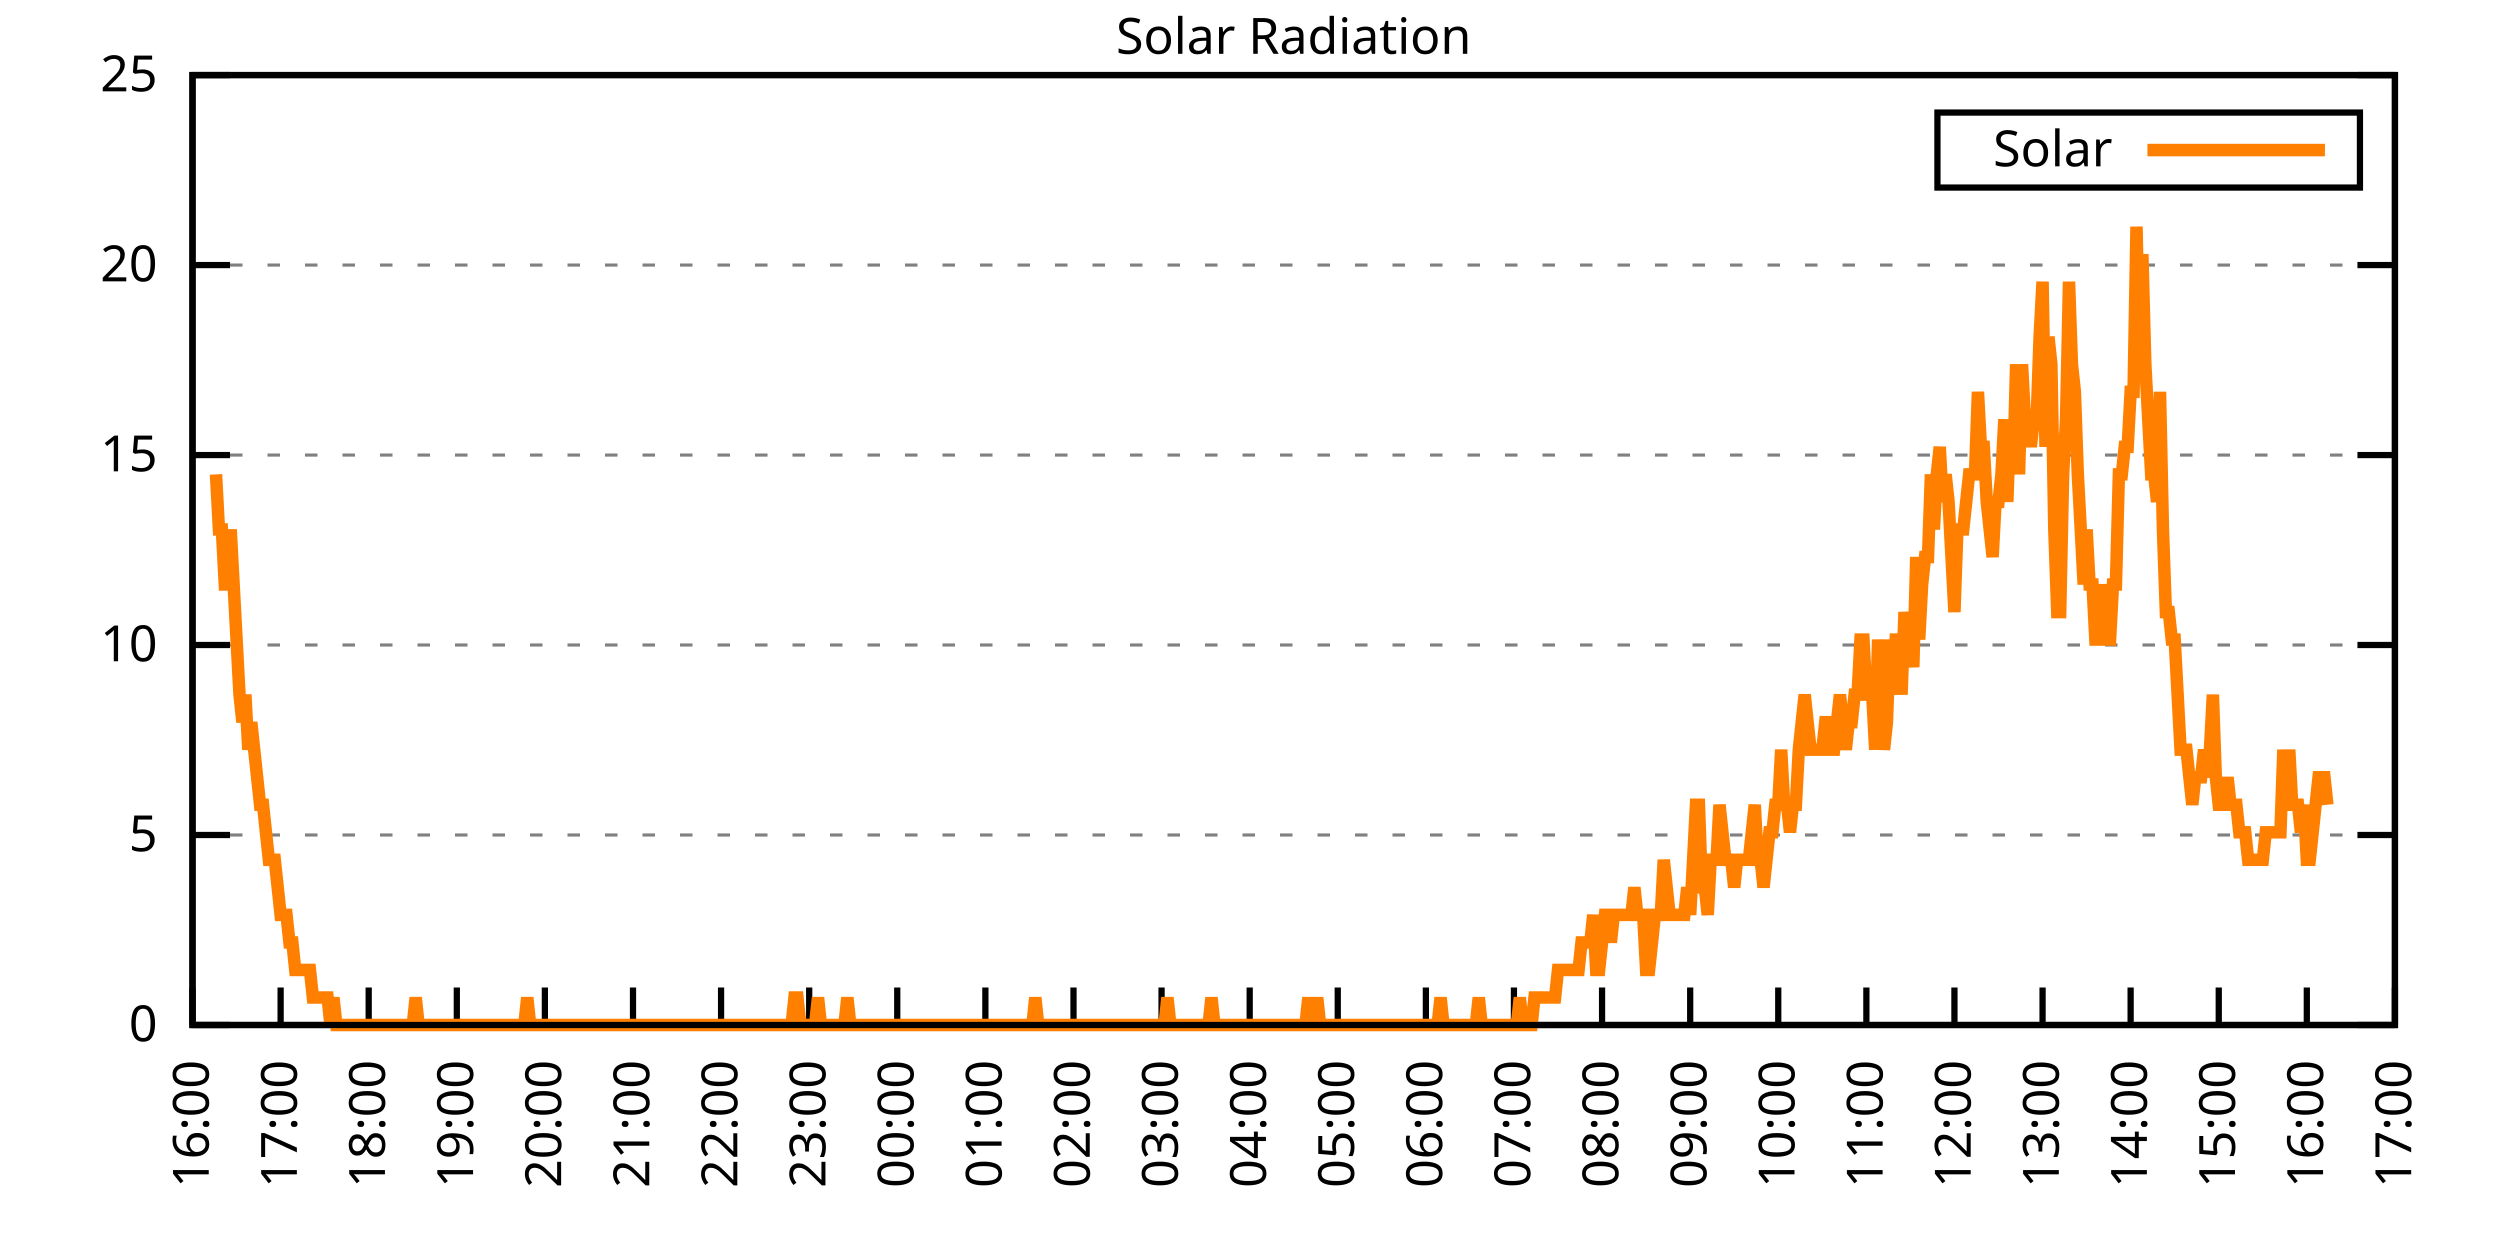
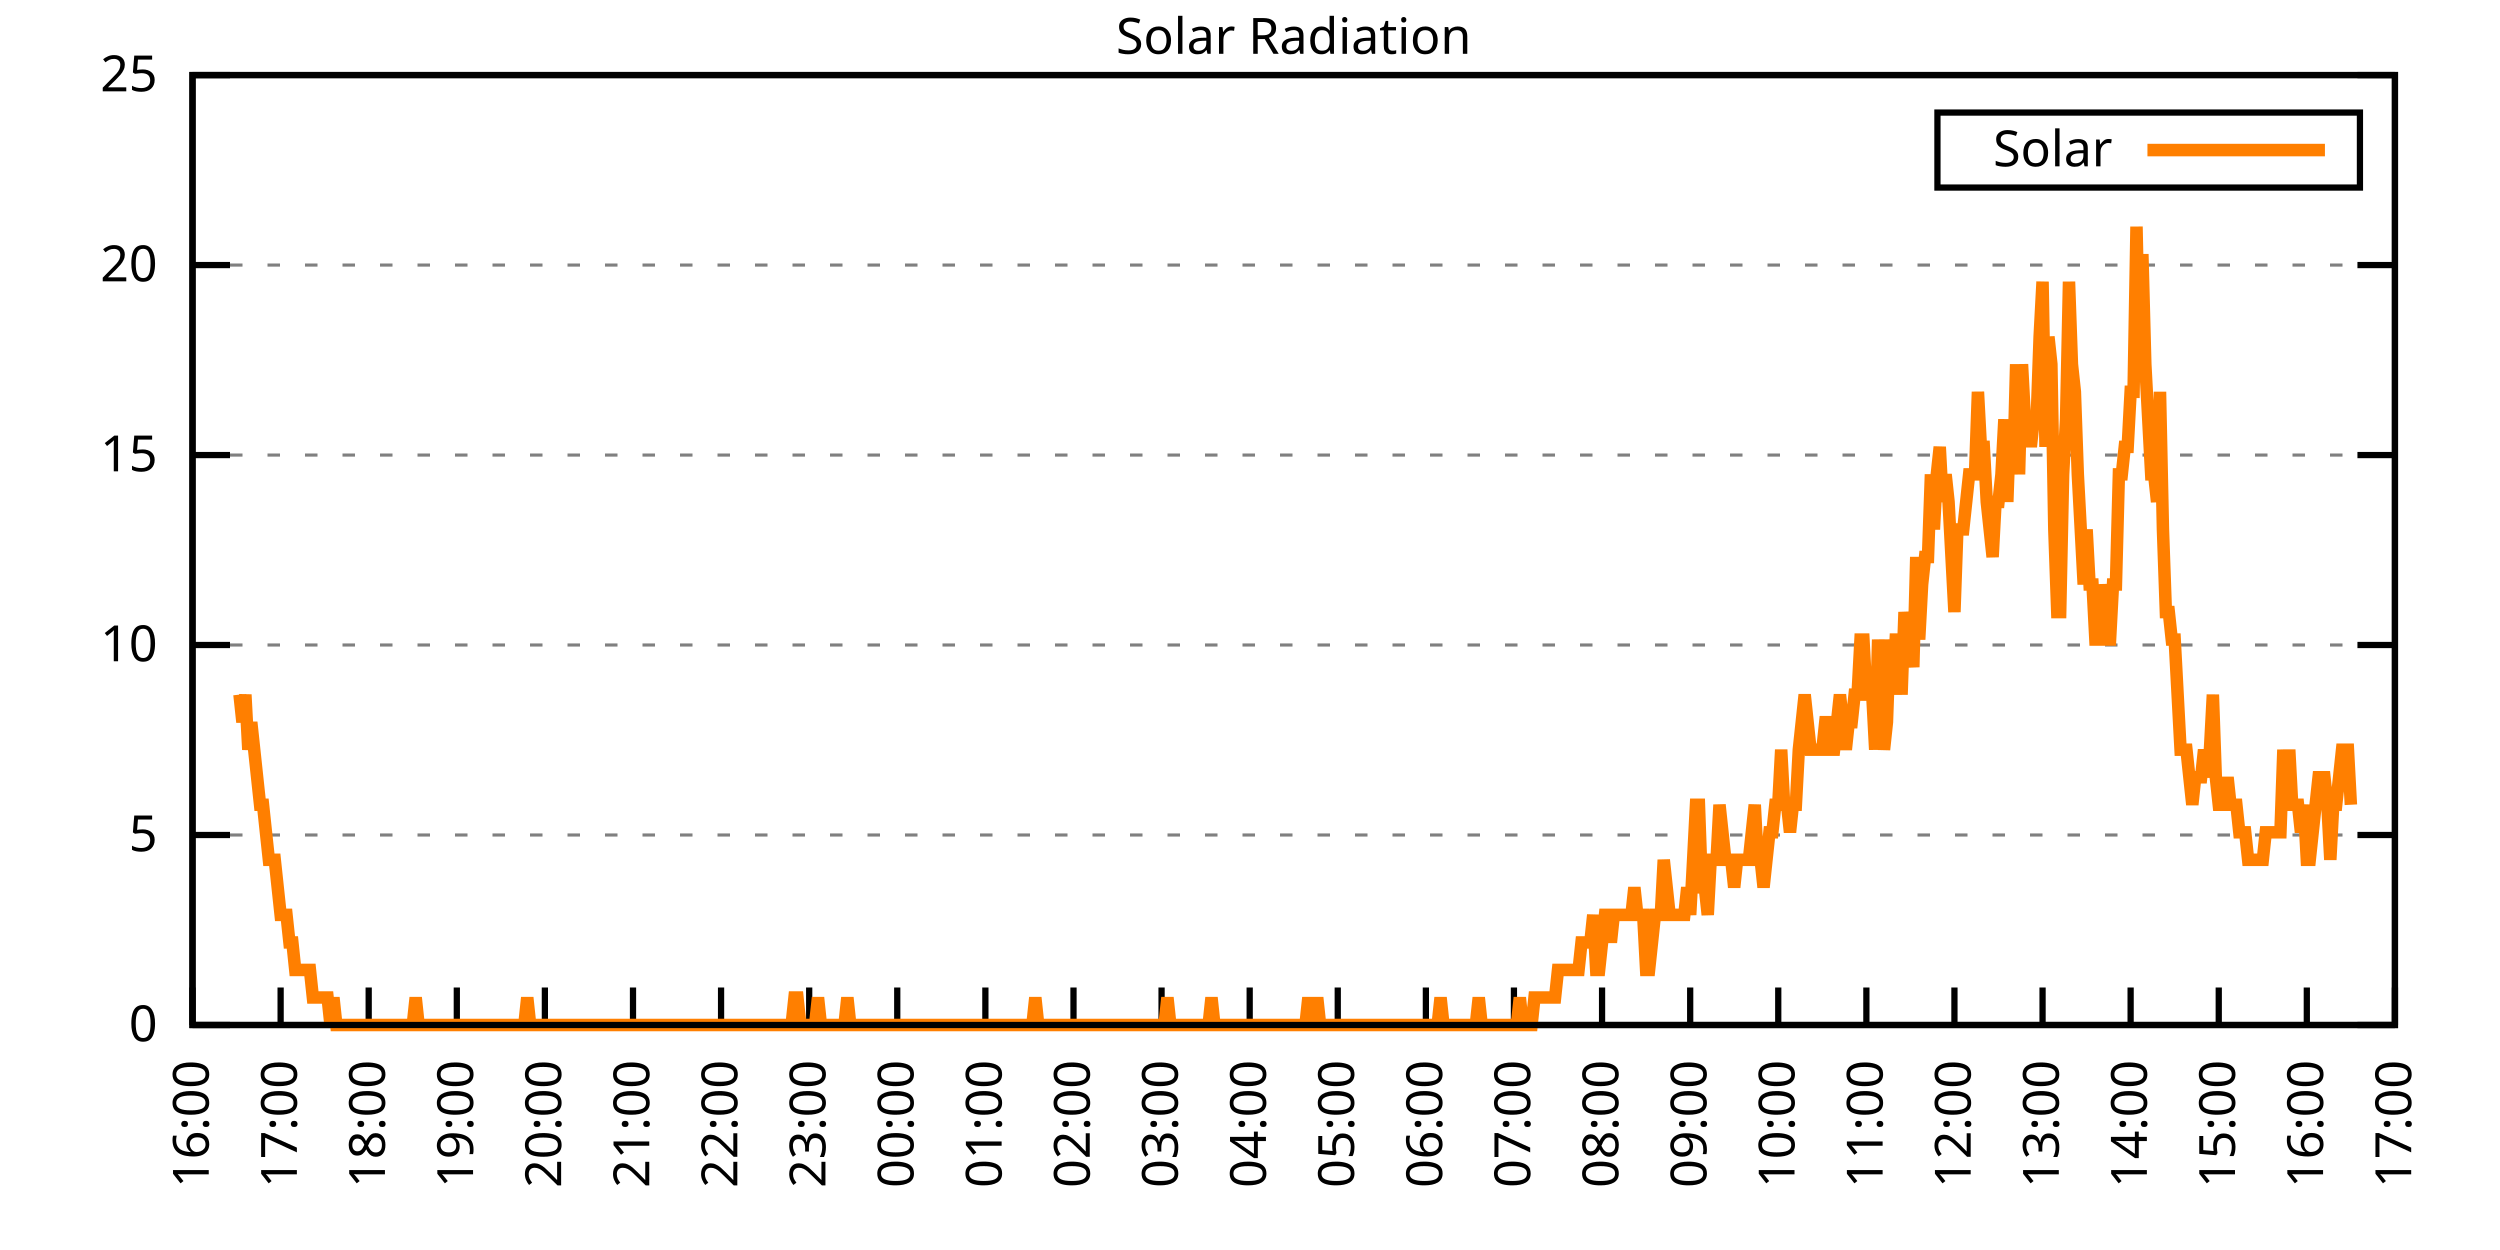
<svg xmlns="http://www.w3.org/2000/svg" xmlns:xlink="http://www.w3.org/1999/xlink" width="400" height="200" viewBox="0 0 400 200">
  <g id="gnuplot_canvas">
    <rect x="0" y="0" width="400" height="200" fill="none" />
    <defs>
      <circle id="gpDot" r="0.5" stroke-width="0.5" stroke="currentColor" />
      <path id="gpPt0" stroke-width="0.333" stroke="currentColor" d="M-1,0 h2 M0,-1 v2" />
      <path id="gpPt1" stroke-width="0.333" stroke="currentColor" d="M-1,-1 L1,1 M1,-1 L-1,1" />
      <path id="gpPt2" stroke-width="0.333" stroke="currentColor" d="M-1,0 L1,0 M0,-1 L0,1 M-1,-1 L1,1 M-1,1 L1,-1" />
      <rect id="gpPt3" stroke-width="0.333" stroke="currentColor" x="-1" y="-1" width="2" height="2" />
      <rect id="gpPt4" stroke-width="0.333" stroke="currentColor" fill="currentColor" x="-1" y="-1" width="2" height="2" />
      <circle id="gpPt5" stroke-width="0.333" stroke="currentColor" cx="0" cy="0" r="1" />
      <use xlink:href="#gpPt5" id="gpPt6" fill="currentColor" stroke="none" />
      <path id="gpPt7" stroke-width="0.333" stroke="currentColor" d="M0,-1.33 L-1.33,0.67 L1.33,0.67 z" />
      <use xlink:href="#gpPt7" id="gpPt8" fill="currentColor" stroke="none" />
      <use xlink:href="#gpPt7" id="gpPt9" stroke="currentColor" transform="rotate(180)" />
      <use xlink:href="#gpPt9" id="gpPt10" fill="currentColor" stroke="none" />
      <use xlink:href="#gpPt3" id="gpPt11" stroke="currentColor" transform="rotate(45)" />
      <use xlink:href="#gpPt11" id="gpPt12" fill="currentColor" stroke="none" />
      <path id="gpPt13" stroke-width="0.333" stroke="currentColor" d="M0,1.330 L1.265,0.411 L0.782,-1.067 L-0.782,-1.076 L-1.265,0.411 z" />
      <use xlink:href="#gpPt13" id="gpPt14" fill="currentColor" stroke="none" />
      <filter id="textbox" filterUnits="objectBoundingBox" x="0" y="0" height="1" width="1">
        <feFlood flood-color="white" flood-opacity="1" result="bgnd" />
        <feComposite in="SourceGraphic" in2="bgnd" operator="atop" />
      </filter>
      <filter id="greybox" filterUnits="objectBoundingBox" x="0" y="0" height="1" width="1">
        <feFlood flood-color="lightgrey" flood-opacity="1" result="grey" />
        <feComposite in="SourceGraphic" in2="grey" operator="atop" />
      </filter>
    </defs>
    <g fill="none" color="white" stroke="currentColor" stroke-width="1.00" stroke-linecap="butt" stroke-linejoin="miter">
</g>
    <g fill="none" color="black" stroke="currentColor" stroke-width="1.00" stroke-linecap="butt" stroke-linejoin="miter">
      <g stroke="none" shape-rendering="crispEdges">
        <polygon fill="rgb(255, 255, 255)" points="30.80,164.00 383.18,164.00 383.18,12.02 30.80,12.02 " />
      </g>
    </g>
    <g fill="none" color="black" stroke="currentColor" stroke-width="1.00" stroke-linecap="butt" stroke-linejoin="miter">
</g>
    <g fill="none" color="black" stroke="black" stroke-width="0.50" stroke-linecap="butt" stroke-linejoin="miter">
</g>
    <g fill="none" color="gray" stroke="currentColor" stroke-width="0.50" stroke-linecap="butt" stroke-linejoin="miter">
      <path stroke="gray" stroke-dasharray="2,4" class="gridline" d="M30.80,164.00 L383.19,164.00  " />
    </g>
    <g fill="none" color="gray" stroke="gray" stroke-width="1.00" stroke-linecap="butt" stroke-linejoin="miter">
</g>
    <g fill="none" color="black" stroke="currentColor" stroke-width="1.00" stroke-linecap="butt" stroke-linejoin="miter">
      <path stroke="black" d="M30.80,164.00 L36.80,164.00 M383.19,164.00 L377.19,164.00  " />
      <g transform="translate(25.20,166.60)" stroke="none" fill="black" font-family="Sans" font-size="8.00" text-anchor="end">
        <text>
          <tspan font-family="Sans"> 0</tspan>
        </text>
      </g>
    </g>
    <g fill="none" color="black" stroke="currentColor" stroke-width="1.00" stroke-linecap="butt" stroke-linejoin="miter">
</g>
    <g fill="none" color="black" stroke="black" stroke-width="0.50" stroke-linecap="butt" stroke-linejoin="miter">
</g>
    <g fill="none" color="gray" stroke="currentColor" stroke-width="0.50" stroke-linecap="butt" stroke-linejoin="miter">
      <path stroke="gray" stroke-dasharray="2,4" class="gridline" d="M30.80,133.60 L383.19,133.60  " />
    </g>
    <g fill="none" color="gray" stroke="gray" stroke-width="1.00" stroke-linecap="butt" stroke-linejoin="miter">
</g>
    <g fill="none" color="black" stroke="currentColor" stroke-width="1.00" stroke-linecap="butt" stroke-linejoin="miter">
      <path stroke="black" d="M30.80,133.60 L36.80,133.60 M383.19,133.60 L377.19,133.60  " />
      <g transform="translate(25.20,136.20)" stroke="none" fill="black" font-family="Sans" font-size="8.00" text-anchor="end">
        <text>
          <tspan font-family="Sans"> 5</tspan>
        </text>
      </g>
    </g>
    <g fill="none" color="black" stroke="currentColor" stroke-width="1.00" stroke-linecap="butt" stroke-linejoin="miter">
</g>
    <g fill="none" color="black" stroke="black" stroke-width="0.50" stroke-linecap="butt" stroke-linejoin="miter">
</g>
    <g fill="none" color="gray" stroke="currentColor" stroke-width="0.50" stroke-linecap="butt" stroke-linejoin="miter">
      <path stroke="gray" stroke-dasharray="2,4" class="gridline" d="M30.80,103.20 L383.19,103.20  " />
    </g>
    <g fill="none" color="gray" stroke="gray" stroke-width="1.00" stroke-linecap="butt" stroke-linejoin="miter">
</g>
    <g fill="none" color="black" stroke="currentColor" stroke-width="1.00" stroke-linecap="butt" stroke-linejoin="miter">
      <path stroke="black" d="M30.80,103.20 L36.80,103.20 M383.19,103.20 L377.19,103.20  " />
      <g transform="translate(25.20,105.80)" stroke="none" fill="black" font-family="Sans" font-size="8.00" text-anchor="end">
        <text>
          <tspan font-family="Sans"> 10</tspan>
        </text>
      </g>
    </g>
    <g fill="none" color="black" stroke="currentColor" stroke-width="1.00" stroke-linecap="butt" stroke-linejoin="miter">
</g>
    <g fill="none" color="black" stroke="black" stroke-width="0.50" stroke-linecap="butt" stroke-linejoin="miter">
</g>
    <g fill="none" color="gray" stroke="currentColor" stroke-width="0.50" stroke-linecap="butt" stroke-linejoin="miter">
      <path stroke="gray" stroke-dasharray="2,4" class="gridline" d="M30.80,72.81 L383.19,72.81  " />
    </g>
    <g fill="none" color="gray" stroke="gray" stroke-width="1.00" stroke-linecap="butt" stroke-linejoin="miter">
</g>
    <g fill="none" color="black" stroke="currentColor" stroke-width="1.00" stroke-linecap="butt" stroke-linejoin="miter">
      <path stroke="black" d="M30.80,72.81 L36.80,72.81 M383.19,72.81 L377.19,72.81  " />
      <g transform="translate(25.20,75.41)" stroke="none" fill="black" font-family="Sans" font-size="8.00" text-anchor="end">
        <text>
          <tspan font-family="Sans"> 15</tspan>
        </text>
      </g>
    </g>
    <g fill="none" color="black" stroke="currentColor" stroke-width="1.00" stroke-linecap="butt" stroke-linejoin="miter">
</g>
    <g fill="none" color="black" stroke="black" stroke-width="0.50" stroke-linecap="butt" stroke-linejoin="miter">
</g>
    <g fill="none" color="gray" stroke="currentColor" stroke-width="0.50" stroke-linecap="butt" stroke-linejoin="miter">
      <path stroke="gray" stroke-dasharray="2,4" class="gridline" d="M30.80,42.41 L383.19,42.41  " />
    </g>
    <g fill="none" color="gray" stroke="gray" stroke-width="1.00" stroke-linecap="butt" stroke-linejoin="miter">
</g>
    <g fill="none" color="black" stroke="currentColor" stroke-width="1.00" stroke-linecap="butt" stroke-linejoin="miter">
      <path stroke="black" d="M30.80,42.41 L36.80,42.41 M383.19,42.41 L377.19,42.41  " />
      <g transform="translate(25.20,45.01)" stroke="none" fill="black" font-family="Sans" font-size="8.00" text-anchor="end">
        <text>
          <tspan font-family="Sans"> 20</tspan>
        </text>
      </g>
    </g>
    <g fill="none" color="black" stroke="currentColor" stroke-width="1.00" stroke-linecap="butt" stroke-linejoin="miter">
</g>
    <g fill="none" color="black" stroke="black" stroke-width="0.50" stroke-linecap="butt" stroke-linejoin="miter">
</g>
    <g fill="none" color="gray" stroke="currentColor" stroke-width="0.50" stroke-linecap="butt" stroke-linejoin="miter">
      <path stroke="gray" stroke-dasharray="2,4" class="gridline" d="M30.80,12.01 L383.19,12.01  " />
    </g>
    <g fill="none" color="gray" stroke="gray" stroke-width="1.00" stroke-linecap="butt" stroke-linejoin="miter">
</g>
    <g fill="none" color="black" stroke="currentColor" stroke-width="1.00" stroke-linecap="butt" stroke-linejoin="miter">
      <path stroke="black" d="M30.80,12.01 L36.80,12.01 M383.19,12.01 L377.19,12.01  " />
      <g transform="translate(25.20,14.61)" stroke="none" fill="black" font-family="Sans" font-size="8.00" text-anchor="end">
        <text>
          <tspan font-family="Sans"> 25</tspan>
        </text>
      </g>
    </g>
    <g fill="none" color="black" stroke="currentColor" stroke-width="1.00" stroke-linecap="butt" stroke-linejoin="miter">
      <path stroke="black" d="M30.80,164.00 L30.80,158.00  " />
      <g transform="translate(33.40,169.60) rotate(270.00)" stroke="none" fill="black" font-family="Sans" font-size="8.00" text-anchor="end">
        <text>
          <tspan font-family="Sans">16:00</tspan>
        </text>
      </g>
    </g>
    <g fill="none" color="black" stroke="currentColor" stroke-width="1.00" stroke-linecap="butt" stroke-linejoin="miter">
      <path stroke="black" d="M44.90,164.00 L44.90,158.00  " />
      <g transform="translate(47.50,169.60) rotate(270.00)" stroke="none" fill="black" font-family="Sans" font-size="8.00" text-anchor="end">
        <text>
          <tspan font-family="Sans">17:00</tspan>
        </text>
      </g>
    </g>
    <g fill="none" color="black" stroke="currentColor" stroke-width="1.00" stroke-linecap="butt" stroke-linejoin="miter">
      <path stroke="black" d="M58.99,164.00 L58.99,158.00  " />
      <g transform="translate(61.59,169.60) rotate(270.00)" stroke="none" fill="black" font-family="Sans" font-size="8.00" text-anchor="end">
        <text>
          <tspan font-family="Sans">18:00</tspan>
        </text>
      </g>
    </g>
    <g fill="none" color="black" stroke="currentColor" stroke-width="1.00" stroke-linecap="butt" stroke-linejoin="miter">
      <path stroke="black" d="M73.09,164.00 L73.09,158.00  " />
      <g transform="translate(75.69,169.60) rotate(270.00)" stroke="none" fill="black" font-family="Sans" font-size="8.00" text-anchor="end">
        <text>
          <tspan font-family="Sans">19:00</tspan>
        </text>
      </g>
    </g>
    <g fill="none" color="black" stroke="currentColor" stroke-width="1.00" stroke-linecap="butt" stroke-linejoin="miter">
      <path stroke="black" d="M87.18,164.00 L87.18,158.00  " />
      <g transform="translate(89.78,169.60) rotate(270.00)" stroke="none" fill="black" font-family="Sans" font-size="8.00" text-anchor="end">
        <text>
          <tspan font-family="Sans">20:00</tspan>
        </text>
      </g>
    </g>
    <g fill="none" color="black" stroke="currentColor" stroke-width="1.00" stroke-linecap="butt" stroke-linejoin="miter">
      <path stroke="black" d="M101.28,164.00 L101.28,158.00  " />
      <g transform="translate(103.88,169.60) rotate(270.00)" stroke="none" fill="black" font-family="Sans" font-size="8.00" text-anchor="end">
        <text>
          <tspan font-family="Sans">21:00</tspan>
        </text>
      </g>
    </g>
    <g fill="none" color="black" stroke="currentColor" stroke-width="1.00" stroke-linecap="butt" stroke-linejoin="miter">
      <path stroke="black" d="M115.37,164.00 L115.37,158.00  " />
      <g transform="translate(117.97,169.60) rotate(270.00)" stroke="none" fill="black" font-family="Sans" font-size="8.00" text-anchor="end">
        <text>
          <tspan font-family="Sans">22:00</tspan>
        </text>
      </g>
    </g>
    <g fill="none" color="black" stroke="currentColor" stroke-width="1.00" stroke-linecap="butt" stroke-linejoin="miter">
      <path stroke="black" d="M129.47,164.00 L129.47,158.00  " />
      <g transform="translate(132.07,169.60) rotate(270.00)" stroke="none" fill="black" font-family="Sans" font-size="8.00" text-anchor="end">
        <text>
          <tspan font-family="Sans">23:00</tspan>
        </text>
      </g>
    </g>
    <g fill="none" color="black" stroke="currentColor" stroke-width="1.00" stroke-linecap="butt" stroke-linejoin="miter">
      <path stroke="black" d="M143.56,164.00 L143.56,158.00  " />
      <g transform="translate(146.16,169.60) rotate(270.00)" stroke="none" fill="black" font-family="Sans" font-size="8.00" text-anchor="end">
        <text>
          <tspan font-family="Sans">00:00</tspan>
        </text>
      </g>
    </g>
    <g fill="none" color="black" stroke="currentColor" stroke-width="1.00" stroke-linecap="butt" stroke-linejoin="miter">
      <path stroke="black" d="M157.66,164.00 L157.66,158.00  " />
      <g transform="translate(160.26,169.60) rotate(270.00)" stroke="none" fill="black" font-family="Sans" font-size="8.00" text-anchor="end">
        <text>
          <tspan font-family="Sans">01:00</tspan>
        </text>
      </g>
    </g>
    <g fill="none" color="black" stroke="currentColor" stroke-width="1.00" stroke-linecap="butt" stroke-linejoin="miter">
      <path stroke="black" d="M171.76,164.00 L171.76,158.00  " />
      <g transform="translate(174.36,169.60) rotate(270.00)" stroke="none" fill="black" font-family="Sans" font-size="8.00" text-anchor="end">
        <text>
          <tspan font-family="Sans">02:00</tspan>
        </text>
      </g>
    </g>
    <g fill="none" color="black" stroke="currentColor" stroke-width="1.00" stroke-linecap="butt" stroke-linejoin="miter">
      <path stroke="black" d="M185.85,164.00 L185.85,158.00  " />
      <g transform="translate(188.45,169.60) rotate(270.00)" stroke="none" fill="black" font-family="Sans" font-size="8.00" text-anchor="end">
        <text>
          <tspan font-family="Sans">03:00</tspan>
        </text>
      </g>
    </g>
    <g fill="none" color="black" stroke="currentColor" stroke-width="1.00" stroke-linecap="butt" stroke-linejoin="miter">
      <path stroke="black" d="M199.95,164.00 L199.95,158.00  " />
      <g transform="translate(202.55,169.60) rotate(270.00)" stroke="none" fill="black" font-family="Sans" font-size="8.00" text-anchor="end">
        <text>
          <tspan font-family="Sans">04:00</tspan>
        </text>
      </g>
    </g>
    <g fill="none" color="black" stroke="currentColor" stroke-width="1.00" stroke-linecap="butt" stroke-linejoin="miter">
      <path stroke="black" d="M214.04,164.00 L214.04,158.00  " />
      <g transform="translate(216.64,169.60) rotate(270.00)" stroke="none" fill="black" font-family="Sans" font-size="8.00" text-anchor="end">
        <text>
          <tspan font-family="Sans">05:00</tspan>
        </text>
      </g>
    </g>
    <g fill="none" color="black" stroke="currentColor" stroke-width="1.00" stroke-linecap="butt" stroke-linejoin="miter">
      <path stroke="black" d="M228.14,164.00 L228.14,158.00  " />
      <g transform="translate(230.74,169.60) rotate(270.00)" stroke="none" fill="black" font-family="Sans" font-size="8.00" text-anchor="end">
        <text>
          <tspan font-family="Sans">06:00</tspan>
        </text>
      </g>
    </g>
    <g fill="none" color="black" stroke="currentColor" stroke-width="1.00" stroke-linecap="butt" stroke-linejoin="miter">
      <path stroke="black" d="M242.23,164.00 L242.23,158.00  " />
      <g transform="translate(244.83,169.60) rotate(270.00)" stroke="none" fill="black" font-family="Sans" font-size="8.00" text-anchor="end">
        <text>
          <tspan font-family="Sans">07:00</tspan>
        </text>
      </g>
    </g>
    <g fill="none" color="black" stroke="currentColor" stroke-width="1.00" stroke-linecap="butt" stroke-linejoin="miter">
      <path stroke="black" d="M256.33,164.00 L256.33,158.00  " />
      <g transform="translate(258.93,169.60) rotate(270.00)" stroke="none" fill="black" font-family="Sans" font-size="8.00" text-anchor="end">
        <text>
          <tspan font-family="Sans">08:00</tspan>
        </text>
      </g>
    </g>
    <g fill="none" color="black" stroke="currentColor" stroke-width="1.00" stroke-linecap="butt" stroke-linejoin="miter">
      <path stroke="black" d="M270.43,164.00 L270.43,158.00  " />
      <g transform="translate(273.03,169.60) rotate(270.00)" stroke="none" fill="black" font-family="Sans" font-size="8.00" text-anchor="end">
        <text>
          <tspan font-family="Sans">09:00</tspan>
        </text>
      </g>
    </g>
    <g fill="none" color="black" stroke="currentColor" stroke-width="1.00" stroke-linecap="butt" stroke-linejoin="miter">
      <path stroke="black" d="M284.52,164.00 L284.52,158.00  " />
      <g transform="translate(287.12,169.60) rotate(270.00)" stroke="none" fill="black" font-family="Sans" font-size="8.00" text-anchor="end">
        <text>
          <tspan font-family="Sans">10:00</tspan>
        </text>
      </g>
    </g>
    <g fill="none" color="black" stroke="currentColor" stroke-width="1.00" stroke-linecap="butt" stroke-linejoin="miter">
      <path stroke="black" d="M298.62,164.00 L298.62,158.00  " />
      <g transform="translate(301.22,169.60) rotate(270.00)" stroke="none" fill="black" font-family="Sans" font-size="8.00" text-anchor="end">
        <text>
          <tspan font-family="Sans">11:00</tspan>
        </text>
      </g>
    </g>
    <g fill="none" color="black" stroke="currentColor" stroke-width="1.00" stroke-linecap="butt" stroke-linejoin="miter">
      <path stroke="black" d="M312.71,164.00 L312.71,158.00  " />
      <g transform="translate(315.31,169.60) rotate(270.00)" stroke="none" fill="black" font-family="Sans" font-size="8.00" text-anchor="end">
        <text>
          <tspan font-family="Sans">12:00</tspan>
        </text>
      </g>
    </g>
    <g fill="none" color="black" stroke="currentColor" stroke-width="1.00" stroke-linecap="butt" stroke-linejoin="miter">
      <path stroke="black" d="M326.81,164.00 L326.81,158.00  " />
      <g transform="translate(329.41,169.60) rotate(270.00)" stroke="none" fill="black" font-family="Sans" font-size="8.00" text-anchor="end">
        <text>
          <tspan font-family="Sans">13:00</tspan>
        </text>
      </g>
    </g>
    <g fill="none" color="black" stroke="currentColor" stroke-width="1.00" stroke-linecap="butt" stroke-linejoin="miter">
      <path stroke="black" d="M340.90,164.00 L340.90,158.00  " />
      <g transform="translate(343.50,169.60) rotate(270.00)" stroke="none" fill="black" font-family="Sans" font-size="8.00" text-anchor="end">
        <text>
          <tspan font-family="Sans">14:00</tspan>
        </text>
      </g>
    </g>
    <g fill="none" color="black" stroke="currentColor" stroke-width="1.00" stroke-linecap="butt" stroke-linejoin="miter">
      <path stroke="black" d="M355.00,164.00 L355.00,158.00  " />
      <g transform="translate(357.60,169.60) rotate(270.00)" stroke="none" fill="black" font-family="Sans" font-size="8.00" text-anchor="end">
        <text>
          <tspan font-family="Sans">15:00</tspan>
        </text>
      </g>
    </g>
    <g fill="none" color="black" stroke="currentColor" stroke-width="1.00" stroke-linecap="butt" stroke-linejoin="miter">
      <path stroke="black" d="M369.09,164.00 L369.09,158.00  " />
      <g transform="translate(371.69,169.60) rotate(270.00)" stroke="none" fill="black" font-family="Sans" font-size="8.00" text-anchor="end">
        <text>
          <tspan font-family="Sans">16:00</tspan>
        </text>
      </g>
    </g>
    <g fill="none" color="black" stroke="currentColor" stroke-width="1.00" stroke-linecap="butt" stroke-linejoin="miter">
      <path stroke="black" d="M383.19,164.00 L383.19,158.00  " />
      <g transform="translate(385.79,169.60) rotate(270.00)" stroke="none" fill="black" font-family="Sans" font-size="8.00" text-anchor="end">
        <text>
          <tspan font-family="Sans">17:00</tspan>
        </text>
      </g>
    </g>
    <g fill="none" color="black" stroke="currentColor" stroke-width="1.00" stroke-linecap="butt" stroke-linejoin="miter">
</g>
    <g fill="none" color="black" stroke="currentColor" stroke-width="1.00" stroke-linecap="butt" stroke-linejoin="miter">
      <path stroke="black" d="M30.80,12.01 L30.80,164.00 L383.19,164.00 L383.19,12.01 L30.80,12.01 Z  " />
    </g>
    <g fill="none" color="black" stroke="currentColor" stroke-width="1.00" stroke-linecap="butt" stroke-linejoin="miter">
</g>
    <g fill="none" color="black" stroke="currentColor" stroke-width="1.00" stroke-linecap="butt" stroke-linejoin="miter">
      <path stroke="black" d="M309.99,30.01 L309.99,18.01 L377.59,18.01 L377.59,30.01 L309.99,30.01 Z  " />
    </g>
    <g id="Solar_Radiation_plot_1">
      <g fill="none" color="white" stroke="black" stroke-width="2.00" stroke-linecap="butt" stroke-linejoin="miter">
</g>
      <g fill="none" color="black" stroke="currentColor" stroke-width="2.00" stroke-linecap="butt" stroke-linejoin="miter">
        <g transform="translate(337.99,26.61)" stroke="none" fill="black" font-family="Sans" font-size="8.00" text-anchor="end">
          <text>
            <tspan font-family="Sans">Solar</tspan>
          </text>
        </g>
      </g>
      <g fill="none" color="black" stroke="currentColor" stroke-width="2.00" stroke-linecap="butt" stroke-linejoin="miter">
-         <path stroke="rgb(255, 127,   0)" d="M343.59,24.01 L371.99,24.01 M34.56,75.90 L35.03,84.71 L35.50,84.71 L35.97,93.52 L36.44,93.52 L36.91,84.71   L37.38,93.52 L37.85,102.33 L38.32,111.14 L38.79,115.55 L39.26,111.14 L39.73,119.95 L40.20,115.55 L40.67,119.95   L41.14,124.36 L41.61,128.76 L42.08,128.76 L42.55,133.17 L43.02,137.57 L43.49,137.57 L43.96,137.57 L44.43,141.98   L44.90,146.38 L45.37,146.38 L45.84,146.38 L46.31,150.79 L46.78,150.79 L47.24,155.19 L47.71,155.19 L48.18,155.19   L48.65,155.19 L49.12,155.19 L49.59,155.19 L50.06,159.60 L50.53,159.60 L51.00,159.60 L51.47,159.60 L51.94,159.60   L52.41,159.60 L52.88,164.00 L53.35,159.60 L53.82,164.00 L54.29,164.00 L54.76,164.00 L55.23,164.00 L55.70,164.00   L56.17,164.00 L56.64,164.00 L57.11,164.00 L57.58,164.00 L58.05,164.00 L58.52,164.00 L58.99,164.00 L59.46,164.00   L59.93,164.00 L60.40,164.00 L60.87,164.00 L61.34,164.00 L61.81,164.00 L62.28,164.00 L62.75,164.00 L63.22,164.00   L63.69,164.00 L64.16,164.00 L64.63,164.00 L65.10,164.00 L65.57,164.00 L66.04,164.00 L66.51,159.60 L66.98,164.00   L67.45,164.00 L67.92,164.00 L68.39,164.00 L68.86,164.00 L69.33,164.00 L69.80,164.00 L70.27,164.00 L70.74,164.00   L71.21,164.00 L71.68,164.00 L72.15,164.00 L72.62,164.00 L73.09,164.00 L73.56,164.00 L74.03,164.00 L74.50,164.00   L74.97,164.00 L75.44,164.00 L75.91,164.00 L76.38,164.00 L76.85,164.00 L77.32,164.00 L77.79,164.00 L78.26,164.00   L78.73,164.00 L79.19,164.00 L79.66,164.00 L80.13,164.00 L80.60,164.00 L81.07,164.00 L81.54,164.00 L82.01,164.00   L82.48,164.00 L82.95,164.00 L83.42,164.00 L83.89,164.00 L84.36,159.60 L84.83,164.00 L85.30,164.00 L85.77,164.00   L86.24,164.00 L86.71,164.00 L87.18,164.00 L87.65,164.00 L88.12,164.00 L88.59,164.00 L89.06,164.00 L89.53,164.00   L90.00,164.00 L90.47,164.00 L90.94,164.00 L91.41,164.00 L91.88,164.00 L92.35,164.00 L92.82,164.00 L93.29,164.00   L93.76,164.00 L94.23,164.00 L94.70,164.00 L95.17,164.00 L95.64,164.00 L96.11,164.00 L96.58,164.00 L97.05,164.00   L97.52,164.00 L97.99,164.00 L98.46,164.00 L98.93,164.00 L99.40,164.00 L99.87,164.00 L100.34,164.00 L100.81,164.00   L101.28,164.00 L101.75,164.00 L102.22,164.00 L102.69,164.00 L103.16,164.00 L103.63,164.00 L104.10,164.00 L104.57,164.00   L105.04,164.00 L105.51,164.00 L105.98,164.00 L106.45,164.00 L106.92,164.00 L107.39,164.00 L107.86,164.00 L108.33,164.00   L108.80,164.00 L109.27,164.00 L109.74,164.00 L110.21,164.00 L110.68,164.00 L111.14,164.00 L111.61,164.00 L112.08,164.00   L112.55,164.00 L113.02,164.00 L113.49,164.00 L113.96,164.00 L114.43,164.00 L114.90,164.00 L115.37,164.00 L115.84,164.00   L116.31,164.00 L116.78,164.00 L117.25,164.00 L117.72,164.00 L118.19,164.00 L118.66,164.00 L119.13,164.00 L119.60,164.00   L120.07,164.00 L120.54,164.00 L121.01,164.00 L121.48,164.00 L121.95,164.00 L122.42,164.00 L122.89,164.00 L123.36,164.00   L123.83,164.00 L124.30,164.00 L124.77,164.00 L125.24,164.00 L125.71,164.00 L126.18,164.00 L126.65,164.00 L127.12,159.60   L127.59,159.60 L128.06,164.00 L128.53,164.00 L129.00,164.00 L129.47,164.00 L129.94,164.00 L130.41,164.00 L130.88,159.60   L131.35,164.00 L131.82,164.00 L132.29,164.00 L132.76,164.00 L133.23,164.00 L133.70,164.00 L134.17,164.00 L134.64,164.00   L135.11,164.00 L135.58,159.60 L136.05,164.00 L136.52,164.00 L136.99,164.00 L137.46,164.00 L137.93,164.00 L138.40,164.00   L138.87,164.00 L139.34,164.00 L139.81,164.00 L140.28,164.00 L140.75,164.00 L141.22,164.00 L141.69,164.00 L142.16,164.00   L142.63,164.00 L143.09,164.00 L143.56,164.00 L144.03,164.00 L144.50,164.00 L144.97,164.00 L145.44,164.00 L145.91,164.00   L146.38,164.00 L146.85,164.00 L147.32,164.00 L147.79,164.00 L148.26,164.00 L148.73,164.00 L149.20,164.00 L149.67,164.00   L150.14,164.00 L150.61,164.00 L151.08,164.00 L151.55,164.00 L152.02,164.00 L152.49,164.00 L152.96,164.00 L153.43,164.00   L153.90,164.00 L154.37,164.00 L154.84,164.00 L155.31,164.00 L155.78,164.00 L156.25,164.00 L156.72,164.00 L157.19,164.00   L157.66,164.00 L158.13,164.00 L158.60,164.00 L159.07,164.00 L159.54,164.00 L160.01,164.00 L160.48,164.00 L160.95,164.00   L161.42,164.00 L161.89,164.00 L162.36,164.00 L162.83,164.00 L163.30,164.00 L163.77,164.00 L164.24,164.00 L164.71,164.00   L165.18,164.00 L165.65,159.60 L166.12,164.00 L166.59,164.00 L167.06,164.00 L167.53,164.00 L168.00,164.00 L168.47,164.00   L168.94,164.00 L169.41,164.00 L169.88,164.00 L170.35,164.00 L170.82,164.00 L171.29,164.00 L171.76,164.00 L172.23,164.00   L172.70,164.00 L173.17,164.00 L173.64,164.00 L174.11,164.00 L174.58,164.00 L175.04,164.00 L175.51,164.00 L175.98,164.00   L176.45,164.00 L176.92,164.00 L177.39,164.00 L177.86,164.00 L178.33,164.00 L178.80,164.00 L179.27,164.00 L179.74,164.00   L180.21,164.00 L180.68,164.00 L181.15,164.00 L181.62,164.00 L182.09,164.00 L182.56,164.00 L183.03,164.00 L183.50,164.00   L183.97,164.00 L184.44,164.00 L184.91,164.00 L185.38,164.00 L185.85,164.00 L186.32,164.00 L186.79,159.60 L187.26,164.00   L187.73,164.00 L188.20,164.00 L188.67,164.00 L189.14,164.00 L189.61,164.00 L190.08,164.00 L190.55,164.00 L191.02,164.00   L191.49,164.00 L191.96,164.00 L192.43,164.00 L192.90,164.00 L193.37,164.00 L193.84,159.60 L194.31,164.00 L194.78,164.00   L195.25,164.00 L195.72,164.00 L196.19,164.00 L196.66,164.00 L197.13,164.00 L197.60,164.00 L198.07,164.00 L198.54,164.00   L199.01,164.00 L199.48,164.00 L199.95,164.00 L200.42,164.00 L200.89,164.00 L201.36,164.00 L201.83,164.00 L202.30,164.00   L202.77,164.00 L203.24,164.00 L203.71,164.00 L204.18,164.00 L204.65,164.00 L205.12,164.00 L205.59,164.00 L206.06,164.00   L206.53,164.00 L207.00,164.00 L207.46,164.00 L207.93,164.00 L208.40,164.00 L208.87,164.00 L209.34,159.60 L209.81,164.00   L210.28,164.00 L210.75,159.60 L211.22,164.00 L211.69,164.00 L212.16,164.00 L212.63,164.00 L213.10,164.00 L213.57,164.00   L214.04,164.00 L214.51,164.00 L214.98,164.00 L215.45,164.00 L215.92,164.00 L216.39,164.00 L216.86,164.00 L217.33,164.00   L217.80,164.00 L218.27,164.00 L218.74,164.00 L219.21,164.00 L219.68,164.00 L220.15,164.00 L220.62,164.00 L221.09,164.00   L221.56,164.00 L222.03,164.00 L222.50,164.00 L222.97,164.00 L223.44,164.00 L223.91,164.00 L224.38,164.00 L224.85,164.00   L225.32,164.00 L225.79,164.00 L226.26,164.00 L226.73,164.00 L227.20,164.00 L227.67,164.00 L228.14,164.00 L228.61,164.00   L229.08,164.00 L229.55,164.00 L230.02,164.00 L230.49,159.60 L230.96,164.00 L231.43,164.00 L231.90,164.00 L232.37,164.00   L232.84,164.00 L233.31,164.00 L233.78,164.00 L234.25,164.00 L234.72,164.00 L235.19,164.00 L235.66,164.00 L236.13,164.00   L236.60,159.60 L237.07,164.00 L237.54,164.00 L238.01,164.00 L238.48,164.00 L238.95,164.00 L239.41,164.00 L239.88,164.00   L240.35,164.00 L240.82,164.00 L241.29,164.00 L241.76,164.00 L242.23,164.00 L242.70,164.00 L243.17,159.60 L243.64,164.00   L244.11,164.00 L244.58,164.00 L245.05,164.00 L245.52,159.60 L245.99,159.60 L246.46,159.60 L246.93,159.60 L247.40,159.60   L247.87,159.60 L248.34,159.60 L248.81,159.60 L249.28,155.19 L249.75,155.19 L250.22,155.19 L250.69,155.19 L251.16,155.19   L251.63,155.19 L252.10,155.19 L252.57,155.19 L253.04,150.79 L253.51,150.79 L253.98,150.79 L254.45,150.79 L254.92,146.38   L255.39,155.19 L255.86,155.19 L256.33,150.79 L256.80,146.38 L257.27,146.38 L257.74,150.79 L258.21,146.38 L258.68,146.38   L259.15,146.38 L259.62,146.38 L260.09,146.38 L260.56,146.38 L261.03,146.38 L261.50,141.98 L261.97,146.38 L262.44,146.38   L262.91,146.38 L263.38,155.19 L263.85,155.19 L264.32,150.79 L264.79,146.38 L265.26,146.38 L265.73,146.38 L266.20,137.57   L266.67,141.98 L267.14,146.38 L267.61,146.38 L268.08,146.38 L268.55,146.38 L269.02,146.38 L269.49,146.38 L269.96,141.98   L270.43,146.38 L270.90,137.57 L271.36,128.76 L271.83,128.76 L272.30,141.98 L272.77,141.98 L273.24,146.38 L273.71,137.57   L274.18,137.57 L274.65,137.57 L275.12,128.76 L275.59,133.17 L276.06,137.57 L276.53,137.57 L277.00,137.57 L277.47,141.98   L277.94,137.57 L278.41,137.57 L278.88,137.57 L279.35,137.57 L279.82,137.57 L280.29,133.17 L280.76,128.76 L281.23,137.57   L281.70,137.57 L282.17,141.98 L282.64,137.57 L283.11,133.17 L283.58,133.17 L284.05,128.76 L284.52,128.76 L284.99,119.95   L285.46,128.76 L285.93,128.76 L286.40,133.17 L286.87,128.76 L287.34,128.76 L287.81,119.95 L288.28,115.55 L288.75,111.14   L289.22,115.55 L289.69,119.95 L290.16,119.95 L290.63,119.95 L291.10,119.95 L291.57,119.95 L292.04,115.55 L292.51,115.55   L292.98,119.95 L293.45,119.95 L293.92,115.55 L294.39,111.14 L294.86,115.55 L295.33,119.95 L295.80,115.55 L296.27,115.55   L296.74,111.14 L297.21,111.14 L297.68,102.33 L298.15,102.33 L298.62,111.14 L299.09,111.14 L299.56,111.14 L300.03,119.95   L300.50,102.33 L300.97,111.14 L301.44,119.95 L301.91,115.55 L302.38,102.33 L302.85,111.14 L303.31,102.33 L303.78,102.33   L304.25,111.14 L304.72,97.93 L305.19,102.33 L305.66,102.33 L306.13,106.74 L306.60,89.12 L307.07,102.33 L307.54,93.52   L308.01,89.12 L308.48,89.12 L308.95,75.90 L309.42,84.71 L309.89,75.90 L310.36,71.50 L310.83,80.31 L311.30,75.90   L311.77,80.31 L312.24,89.12 L312.71,97.93 L313.18,84.71 L313.65,84.71 L314.12,84.71 L314.59,80.31 L315.06,75.90   L315.53,75.90 L316.00,75.90 L316.47,62.69 L316.94,71.50 L317.41,71.50 L317.88,80.31 L318.35,84.71 L318.82,89.12   L319.29,80.31 L319.76,80.31 L320.23,75.90 L320.70,67.09 L321.17,80.31 L321.64,67.09 L322.11,75.90 L322.58,58.28   L323.05,75.90 L323.52,58.28 L323.99,67.09 L324.46,67.09 L324.93,71.50 L325.40,67.09 L325.87,67.09 L326.34,53.88   L326.81,45.07 L327.28,71.50 L327.75,53.88 L328.22,58.28 L328.69,84.71 L329.16,97.93 L329.63,97.93 L330.10,75.90   L330.57,67.09 L331.04,45.07 L331.51,58.28 L331.98,62.69 L332.45,75.90 L332.92,84.71 L333.39,93.52 L333.86,84.71   L334.33,93.52 L334.80,93.52 L335.26,102.33 L335.73,102.33 L336.20,93.52 L336.67,97.93 L337.14,102.33 L337.61,102.33   L338.08,93.52 L338.55,93.52 L339.02,75.90 L339.49,75.90 L339.96,71.50 L340.43,71.50 L340.90,62.69 L341.37,62.69   L341.84,36.26 L342.31,58.28 L342.78,40.66 L343.25,58.28 L343.72,67.09 L344.19,75.90 L344.66,75.90 L345.13,80.31   L345.60,62.69 L346.07,84.71 L346.54,97.93 L347.01,97.93 L347.48,102.33 L347.95,102.33 L348.42,111.14 L348.89,119.95   L349.36,119.95 L349.83,119.95 L350.30,124.36 L350.77,128.76 L351.24,124.36 L351.71,124.36 L352.18,124.36 L352.65,119.95   L353.12,124.36 L353.59,119.95 L354.06,111.14 L354.53,124.36 L355.00,128.76 L355.47,128.76 L355.94,128.76 L356.41,124.36   L356.88,128.76 L357.35,128.76 L357.82,128.76 L358.29,133.17 L358.76,133.17 L359.23,133.17 L359.70,137.57 L360.17,137.57   L360.64,137.57 L361.11,137.57 L361.58,137.57 L362.05,137.57 L362.52,133.17 L362.99,133.17 L363.46,133.17 L363.93,133.17   L364.40,133.17 L364.87,133.17 L365.34,119.95 L365.81,128.76 L366.28,119.95 L366.75,128.76 L367.21,128.76 L367.68,128.76   L368.15,133.17 L368.62,128.76 L369.09,137.57 L369.56,137.57 L370.03,133.17 L370.50,128.76 L370.97,124.36 L371.44,124.36   L371.91,124.36 L372.38,128.76  " />
+         <path stroke="rgb(255, 127,   0)" d="M343.59,24.01 L371.99,24.01 M38.32,111.14 L38.79,115.55 L39.26,111.14 L39.73,119.95 L40.20,115.55 L40.67,119.95   L41.14,124.36 L41.61,128.76 L42.08,128.76 L42.55,133.17 L43.02,137.57 L43.49,137.57 L43.96,137.57 L44.43,141.98   L44.90,146.38 L45.37,146.38 L45.84,146.38 L46.31,150.79 L46.78,150.79 L47.24,155.19 L47.71,155.19 L48.18,155.19   L48.65,155.19 L49.12,155.19 L49.59,155.19 L50.06,159.60 L50.53,159.60 L51.00,159.60 L51.47,159.60 L51.94,159.60   L52.41,159.60 L52.88,164.00 L53.35,159.60 L53.82,164.00 L54.29,164.00 L54.76,164.00 L55.23,164.00 L55.70,164.00   L56.17,164.00 L56.64,164.00 L57.11,164.00 L57.58,164.00 L58.05,164.00 L58.52,164.00 L58.99,164.00 L59.46,164.00   L59.93,164.00 L60.40,164.00 L60.87,164.00 L61.34,164.00 L61.81,164.00 L62.28,164.00 L62.75,164.00 L63.22,164.00   L63.69,164.00 L64.16,164.00 L64.63,164.00 L65.10,164.00 L65.57,164.00 L66.04,164.00 L66.51,159.60 L66.98,164.00   L67.45,164.00 L67.92,164.00 L68.39,164.00 L68.86,164.00 L69.33,164.00 L69.80,164.00 L70.27,164.00 L70.74,164.00   L71.21,164.00 L71.68,164.00 L72.15,164.00 L72.62,164.00 L73.09,164.00 L73.56,164.00 L74.03,164.00 L74.50,164.00   L74.97,164.00 L75.44,164.00 L75.91,164.00 L76.38,164.00 L76.85,164.00 L77.32,164.00 L77.79,164.00 L78.26,164.00   L78.73,164.00 L79.19,164.00 L79.66,164.00 L80.13,164.00 L80.60,164.00 L81.07,164.00 L81.54,164.00 L82.01,164.00   L82.48,164.00 L82.95,164.00 L83.42,164.00 L83.89,164.00 L84.36,159.60 L84.83,164.00 L85.30,164.00 L85.77,164.00   L86.24,164.00 L86.71,164.00 L87.18,164.00 L87.65,164.00 L88.12,164.00 L88.59,164.00 L89.06,164.00 L89.53,164.00   L90.00,164.00 L90.47,164.00 L90.94,164.00 L91.41,164.00 L91.88,164.00 L92.35,164.00 L92.82,164.00 L93.29,164.00   L93.76,164.00 L94.23,164.00 L94.70,164.00 L95.17,164.00 L95.64,164.00 L96.11,164.00 L96.58,164.00 L97.05,164.00   L97.52,164.00 L97.99,164.00 L98.46,164.00 L98.93,164.00 L99.40,164.00 L99.87,164.00 L100.34,164.00 L100.81,164.00   L101.28,164.00 L101.75,164.00 L102.22,164.00 L102.69,164.00 L103.16,164.00 L103.63,164.00 L104.10,164.00 L104.57,164.00   L105.04,164.00 L105.51,164.00 L105.98,164.00 L106.45,164.00 L106.92,164.00 L107.39,164.00 L107.86,164.00 L108.33,164.00   L108.80,164.00 L109.27,164.00 L109.74,164.00 L110.21,164.00 L110.68,164.00 L111.14,164.00 L111.61,164.00 L112.08,164.00   L112.55,164.00 L113.02,164.00 L113.49,164.00 L113.96,164.00 L114.43,164.00 L114.90,164.00 L115.37,164.00 L115.84,164.00   L116.31,164.00 L116.78,164.00 L117.25,164.00 L117.72,164.00 L118.19,164.00 L118.66,164.00 L119.13,164.00 L119.60,164.00   L120.07,164.00 L120.54,164.00 L121.01,164.00 L121.48,164.00 L121.95,164.00 L122.42,164.00 L122.89,164.00 L123.36,164.00   L123.83,164.00 L124.30,164.00 L124.77,164.00 L125.24,164.00 L125.71,164.00 L126.18,164.00 L126.65,164.00 L127.12,159.60   L127.59,159.60 L128.06,164.00 L128.53,164.00 L129.00,164.00 L129.47,164.00 L129.94,164.00 L130.41,164.00 L130.88,159.60   L131.35,164.00 L131.82,164.00 L132.29,164.00 L132.76,164.00 L133.23,164.00 L133.70,164.00 L134.17,164.00 L134.64,164.00   L135.11,164.00 L135.58,159.60 L136.05,164.00 L136.52,164.00 L136.99,164.00 L137.46,164.00 L137.93,164.00 L138.40,164.00   L138.87,164.00 L139.34,164.00 L139.81,164.00 L140.28,164.00 L140.75,164.00 L141.22,164.00 L141.69,164.00 L142.16,164.00   L142.63,164.00 L143.09,164.00 L143.56,164.00 L144.03,164.00 L144.50,164.00 L144.97,164.00 L145.44,164.00 L145.91,164.00   L146.38,164.00 L146.85,164.00 L147.32,164.00 L147.79,164.00 L148.26,164.00 L148.73,164.00 L149.20,164.00 L149.67,164.00   L150.14,164.00 L150.61,164.00 L151.08,164.00 L151.55,164.00 L152.02,164.00 L152.49,164.00 L152.96,164.00 L153.43,164.00   L153.90,164.00 L154.37,164.00 L154.84,164.00 L155.31,164.00 L155.78,164.00 L156.25,164.00 L156.72,164.00 L157.19,164.00   L157.66,164.00 L158.13,164.00 L158.60,164.00 L159.07,164.00 L159.54,164.00 L160.01,164.00 L160.48,164.00 L160.95,164.00   L161.42,164.00 L161.89,164.00 L162.36,164.00 L162.83,164.00 L163.30,164.00 L163.77,164.00 L164.24,164.00 L164.71,164.00   L165.18,164.00 L165.65,159.60 L166.12,164.00 L166.59,164.00 L167.06,164.00 L167.53,164.00 L168.00,164.00 L168.47,164.00   L168.94,164.00 L169.41,164.00 L169.88,164.00 L170.35,164.00 L170.82,164.00 L171.29,164.00 L171.76,164.00 L172.23,164.00   L172.70,164.00 L173.17,164.00 L173.64,164.00 L174.11,164.00 L174.58,164.00 L175.04,164.00 L175.51,164.00 L175.98,164.00   L176.45,164.00 L176.92,164.00 L177.39,164.00 L177.86,164.00 L178.33,164.00 L178.80,164.00 L179.27,164.00 L179.74,164.00   L180.21,164.00 L180.68,164.00 L181.15,164.00 L181.62,164.00 L182.09,164.00 L182.56,164.00 L183.03,164.00 L183.50,164.00   L183.97,164.00 L184.44,164.00 L184.91,164.00 L185.38,164.00 L185.85,164.00 L186.32,164.00 L186.79,159.60 L187.26,164.00   L187.73,164.00 L188.20,164.00 L188.67,164.00 L189.14,164.00 L189.61,164.00 L190.08,164.00 L190.55,164.00 L191.02,164.00   L191.49,164.00 L191.96,164.00 L192.43,164.00 L192.90,164.00 L193.37,164.00 L193.84,159.60 L194.31,164.00 L194.78,164.00   L195.25,164.00 L195.72,164.00 L196.19,164.00 L196.66,164.00 L197.13,164.00 L197.60,164.00 L198.07,164.00 L198.54,164.00   L199.01,164.00 L199.48,164.00 L199.95,164.00 L200.42,164.00 L200.89,164.00 L201.36,164.00 L201.83,164.00 L202.30,164.00   L202.77,164.00 L203.24,164.00 L203.71,164.00 L204.18,164.00 L204.65,164.00 L205.12,164.00 L205.59,164.00 L206.06,164.00   L206.53,164.00 L207.00,164.00 L207.46,164.00 L207.93,164.00 L208.40,164.00 L208.87,164.00 L209.34,159.60 L209.81,164.00   L210.28,164.00 L210.75,159.60 L211.22,164.00 L211.69,164.00 L212.16,164.00 L212.63,164.00 L213.10,164.00 L213.57,164.00   L214.04,164.00 L214.51,164.00 L214.98,164.00 L215.45,164.00 L215.92,164.00 L216.39,164.00 L216.86,164.00 L217.33,164.00   L217.80,164.00 L218.27,164.00 L218.74,164.00 L219.21,164.00 L219.68,164.00 L220.15,164.00 L220.62,164.00 L221.09,164.00   L221.56,164.00 L222.03,164.00 L222.50,164.00 L222.97,164.00 L223.44,164.00 L223.91,164.00 L224.38,164.00 L224.85,164.00   L225.32,164.00 L225.79,164.00 L226.26,164.00 L226.73,164.00 L227.20,164.00 L227.67,164.00 L228.14,164.00 L228.61,164.00   L229.08,164.00 L229.55,164.00 L230.02,164.00 L230.49,159.60 L230.96,164.00 L231.43,164.00 L231.90,164.00 L232.37,164.00   L232.84,164.00 L233.31,164.00 L233.78,164.00 L234.25,164.00 L234.72,164.00 L235.19,164.00 L235.66,164.00 L236.13,164.00   L236.60,159.60 L237.07,164.00 L237.54,164.00 L238.01,164.00 L238.48,164.00 L238.95,164.00 L239.41,164.00 L239.88,164.00   L240.35,164.00 L240.82,164.00 L241.29,164.00 L241.76,164.00 L242.23,164.00 L242.70,164.00 L243.17,159.60 L243.64,164.00   L244.11,164.00 L244.58,164.00 L245.05,164.00 L245.52,159.60 L245.99,159.60 L246.46,159.60 L246.93,159.60 L247.40,159.60   L247.87,159.60 L248.34,159.60 L248.81,159.60 L249.28,155.19 L249.75,155.19 L250.22,155.19 L250.69,155.19 L251.16,155.19   L251.63,155.19 L252.10,155.19 L252.57,155.19 L253.04,150.79 L253.51,150.79 L253.98,150.79 L254.45,150.79 L254.92,146.38   L255.39,155.19 L255.86,155.19 L256.33,150.79 L256.80,146.38 L257.27,146.38 L257.74,150.79 L258.21,146.38 L258.68,146.38   L259.15,146.38 L259.62,146.38 L260.09,146.38 L260.56,146.38 L261.03,146.38 L261.50,141.98 L261.97,146.38 L262.44,146.38   L262.91,146.38 L263.38,155.19 L263.85,155.19 L264.32,150.79 L264.79,146.38 L265.26,146.38 L265.73,146.38 L266.20,137.57   L266.67,141.98 L267.14,146.38 L267.61,146.38 L268.08,146.38 L268.55,146.38 L269.02,146.38 L269.49,146.38 L269.96,141.98   L270.43,146.38 L270.90,137.57 L271.36,128.76 L271.83,128.76 L272.30,141.98 L272.77,141.98 L273.24,146.38 L273.71,137.57   L274.18,137.57 L274.65,137.57 L275.12,128.76 L275.59,133.17 L276.06,137.57 L276.53,137.57 L277.00,137.57 L277.47,141.98   L277.94,137.57 L278.41,137.57 L278.88,137.57 L279.35,137.57 L279.82,137.57 L280.29,133.17 L280.76,128.76 L281.23,137.57   L281.70,137.57 L282.17,141.98 L282.64,137.57 L283.11,133.17 L283.58,133.17 L284.05,128.76 L284.52,128.76 L284.99,119.95   L285.46,128.76 L285.93,128.76 L286.40,133.17 L286.87,128.76 L287.34,128.76 L287.81,119.95 L288.28,115.55 L288.75,111.14   L289.22,115.55 L289.69,119.95 L290.16,119.95 L290.63,119.95 L291.10,119.95 L291.57,119.95 L292.04,115.55 L292.51,115.55   L292.98,119.95 L293.45,119.95 L293.92,115.55 L294.39,111.14 L294.86,115.55 L295.33,119.95 L295.80,115.55 L296.27,115.55   L296.74,111.14 L297.21,111.14 L297.68,102.33 L298.15,102.33 L298.62,111.14 L299.09,111.14 L299.56,111.14 L300.03,119.95   L300.50,102.33 L300.97,111.14 L301.44,119.95 L301.91,115.55 L302.38,102.33 L302.85,111.14 L303.31,102.33 L303.78,102.33   L304.25,111.14 L304.72,97.93 L305.19,102.33 L305.66,102.33 L306.13,106.74 L306.60,89.12 L307.07,102.33 L307.54,93.52   L308.01,89.12 L308.48,89.12 L308.95,75.90 L309.42,84.71 L309.89,75.90 L310.36,71.50 L310.83,80.31 L311.30,75.90   L311.77,80.31 L312.24,89.12 L312.71,97.93 L313.18,84.71 L313.65,84.71 L314.12,84.71 L314.59,80.31 L315.06,75.90   L315.53,75.90 L316.00,75.90 L316.47,62.69 L316.94,71.50 L317.41,71.50 L317.88,80.31 L318.35,84.71 L318.82,89.12   L319.29,80.31 L319.76,80.31 L320.23,75.90 L320.70,67.09 L321.17,80.31 L321.64,67.09 L322.11,75.90 L322.58,58.28   L323.05,75.90 L323.52,58.28 L323.99,67.09 L324.46,67.09 L324.93,71.50 L325.40,67.09 L325.87,67.09 L326.34,53.88   L326.81,45.07 L327.28,71.50 L327.75,53.88 L328.22,58.28 L328.69,84.71 L329.16,97.93 L329.63,97.93 L330.10,75.90   L330.57,67.09 L331.04,45.07 L331.51,58.28 L331.98,62.69 L332.45,75.90 L332.92,84.71 L333.39,93.52 L333.86,84.71   L334.33,93.52 L334.80,93.52 L335.26,102.33 L335.73,102.33 L336.20,93.52 L336.67,97.93 L337.14,102.33 L337.61,102.33   L338.08,93.52 L338.55,93.52 L339.02,75.90 L339.49,75.90 L339.96,71.50 L340.43,71.50 L340.90,62.69 L341.37,62.69   L341.84,36.26 L342.31,58.28 L342.78,40.66 L343.25,58.28 L343.72,67.09 L344.19,75.90 L344.66,75.90 L345.13,80.31   L345.60,62.69 L346.07,84.71 L346.54,97.93 L347.01,97.93 L347.48,102.33 L347.95,102.33 L348.42,111.14 L348.89,119.95   L349.36,119.95 L349.83,119.95 L350.30,124.36 L350.77,128.76 L351.24,124.36 L351.71,124.36 L352.18,124.36 L352.65,119.95   L353.12,124.36 L353.59,119.95 L354.06,111.14 L354.53,124.36 L355.00,128.76 L355.47,128.76 L355.94,128.76 L356.41,124.36   L356.88,128.76 L357.35,128.76 L357.82,128.76 L358.29,133.17 L358.76,133.17 L359.23,133.17 L359.70,137.57 L360.17,137.57   L360.64,137.57 L361.11,137.57 L361.58,137.57 L362.05,137.57 L362.52,133.17 L362.99,133.17 L363.46,133.17 L363.93,133.17   L364.40,133.17 L364.87,133.17 L365.34,119.95 L365.81,128.76 L366.28,119.95 L366.75,128.76 L367.21,128.76 L367.68,128.76   L368.15,133.17 L368.62,128.76 L369.09,137.57 L369.56,137.57 L370.03,133.17 L370.50,128.76 L370.97,124.36 L371.44,124.36   L371.91,124.36 L372.38,128.76 L372.85,137.57 L373.32,128.76 L373.79,128.76 L374.26,124.36 L374.73,119.95 L375.20,119.95   L375.67,119.95 L376.14,128.76  " />
      </g>
    </g>
    <g fill="none" color="black" stroke="currentColor" stroke-width="2.00" stroke-linecap="butt" stroke-linejoin="miter">
</g>
    <g fill="none" color="black" stroke="black" stroke-width="1.00" stroke-linecap="butt" stroke-linejoin="miter">
</g>
    <g fill="none" color="black" stroke="currentColor" stroke-width="1.00" stroke-linecap="butt" stroke-linejoin="miter">
      <path stroke="black" d="M30.80,12.01 L30.80,164.00 L383.19,164.00 L383.19,12.01 L30.80,12.01 Z  " />
      <g transform="translate(6.80,88.01) rotate(270.00)" stroke="none" fill="black" font-family="Sans" font-size="8.00" text-anchor="middle">
        <text />
      </g>
    </g>
    <g fill="none" color="black" stroke="currentColor" stroke-width="1.00" stroke-linecap="butt" stroke-linejoin="miter">
</g>
    <g fill="none" color="black" stroke="currentColor" stroke-width="1.00" stroke-linecap="butt" stroke-linejoin="miter">
      <g transform="translate(206.99,8.61)" stroke="none" fill="black" font-family="Sans" font-size="8.00" text-anchor="middle">
        <text>
          <tspan font-family="Sans">Solar Radiation</tspan>
        </text>
      </g>
    </g>
    <g fill="none" color="black" stroke="currentColor" stroke-width="1.00" stroke-linecap="butt" stroke-linejoin="miter">
</g>
  </g>
</svg>
